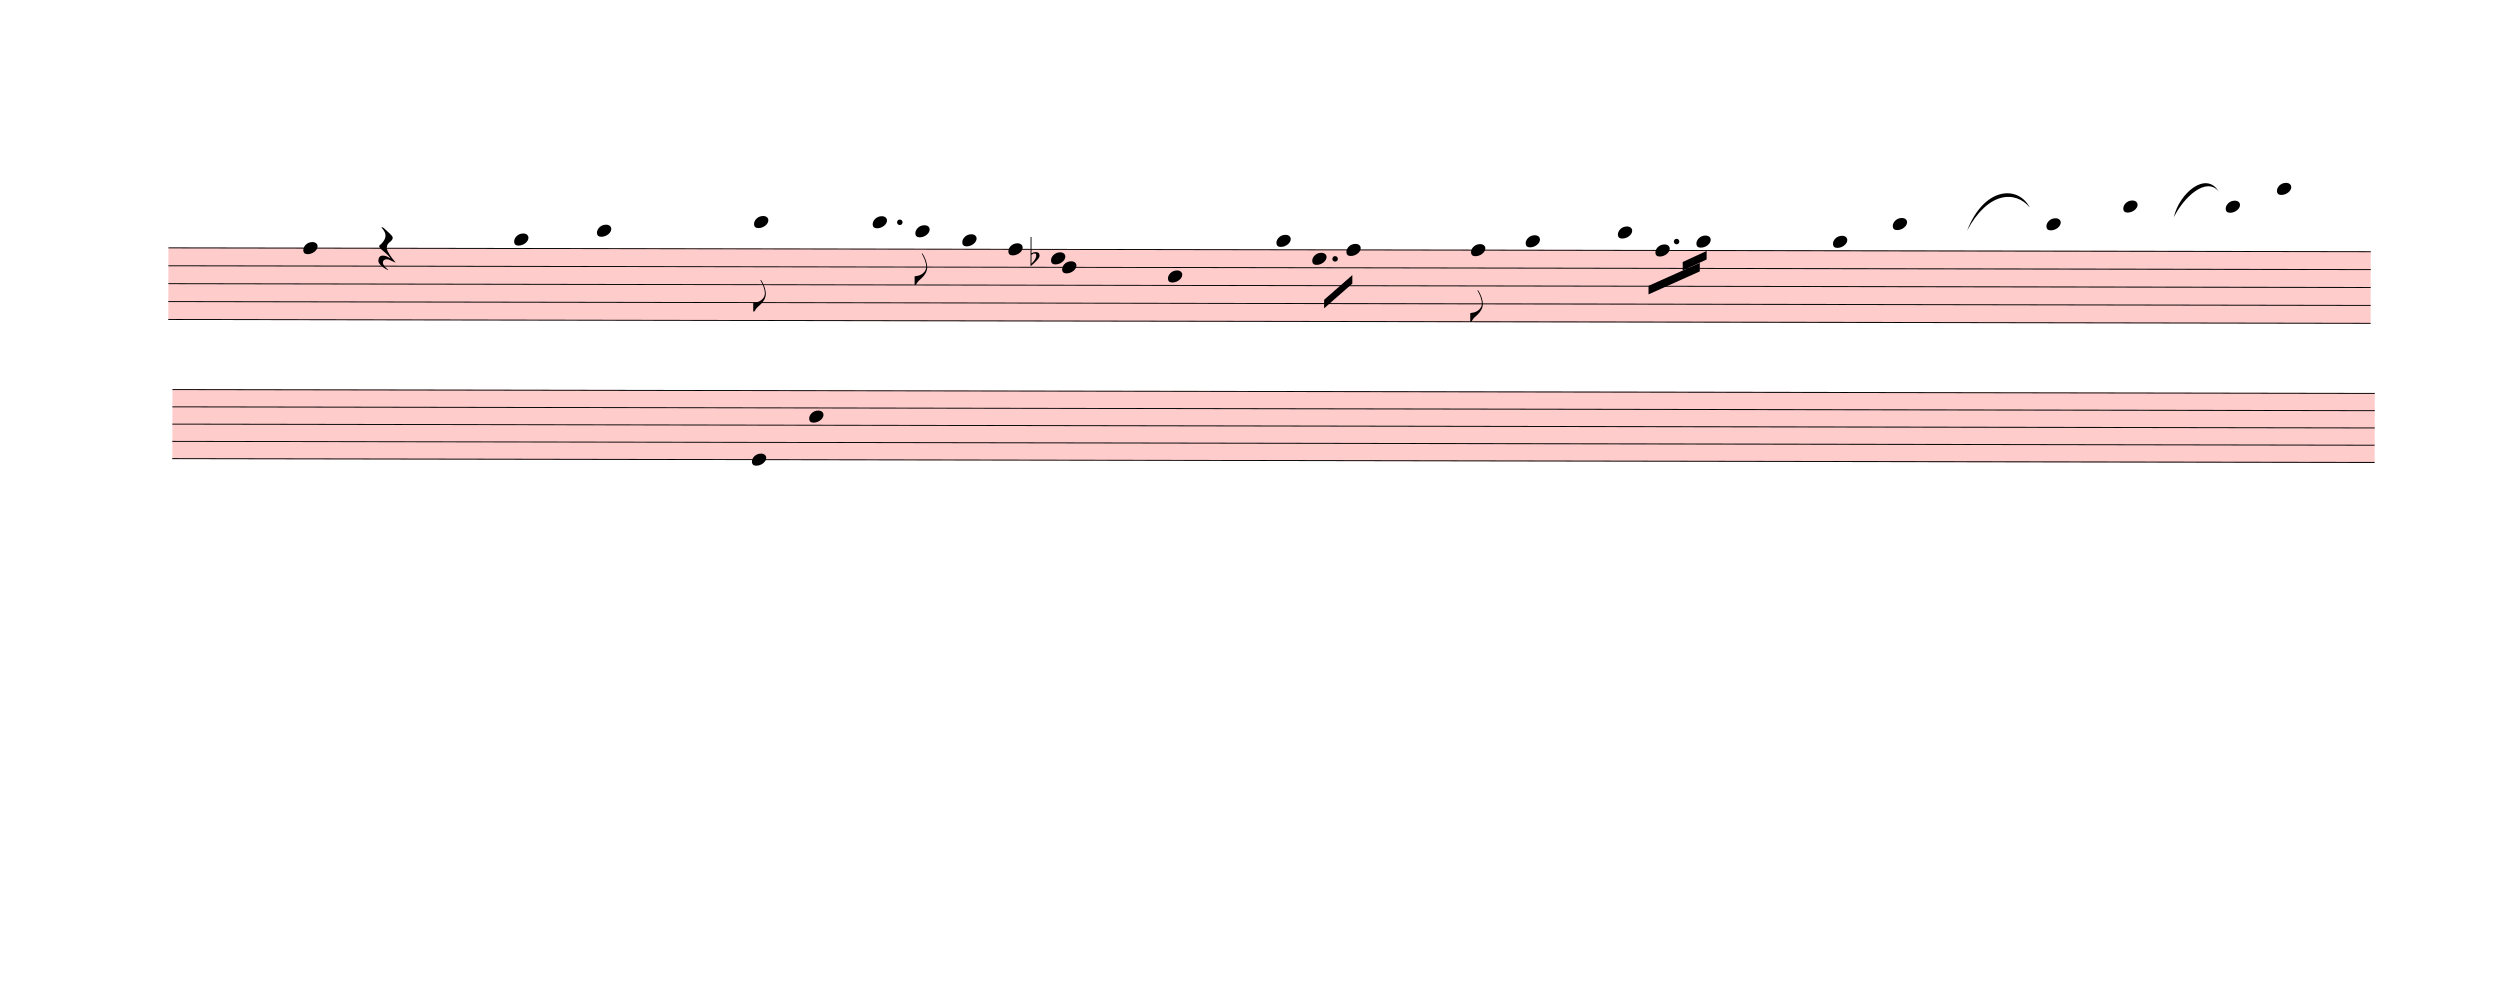
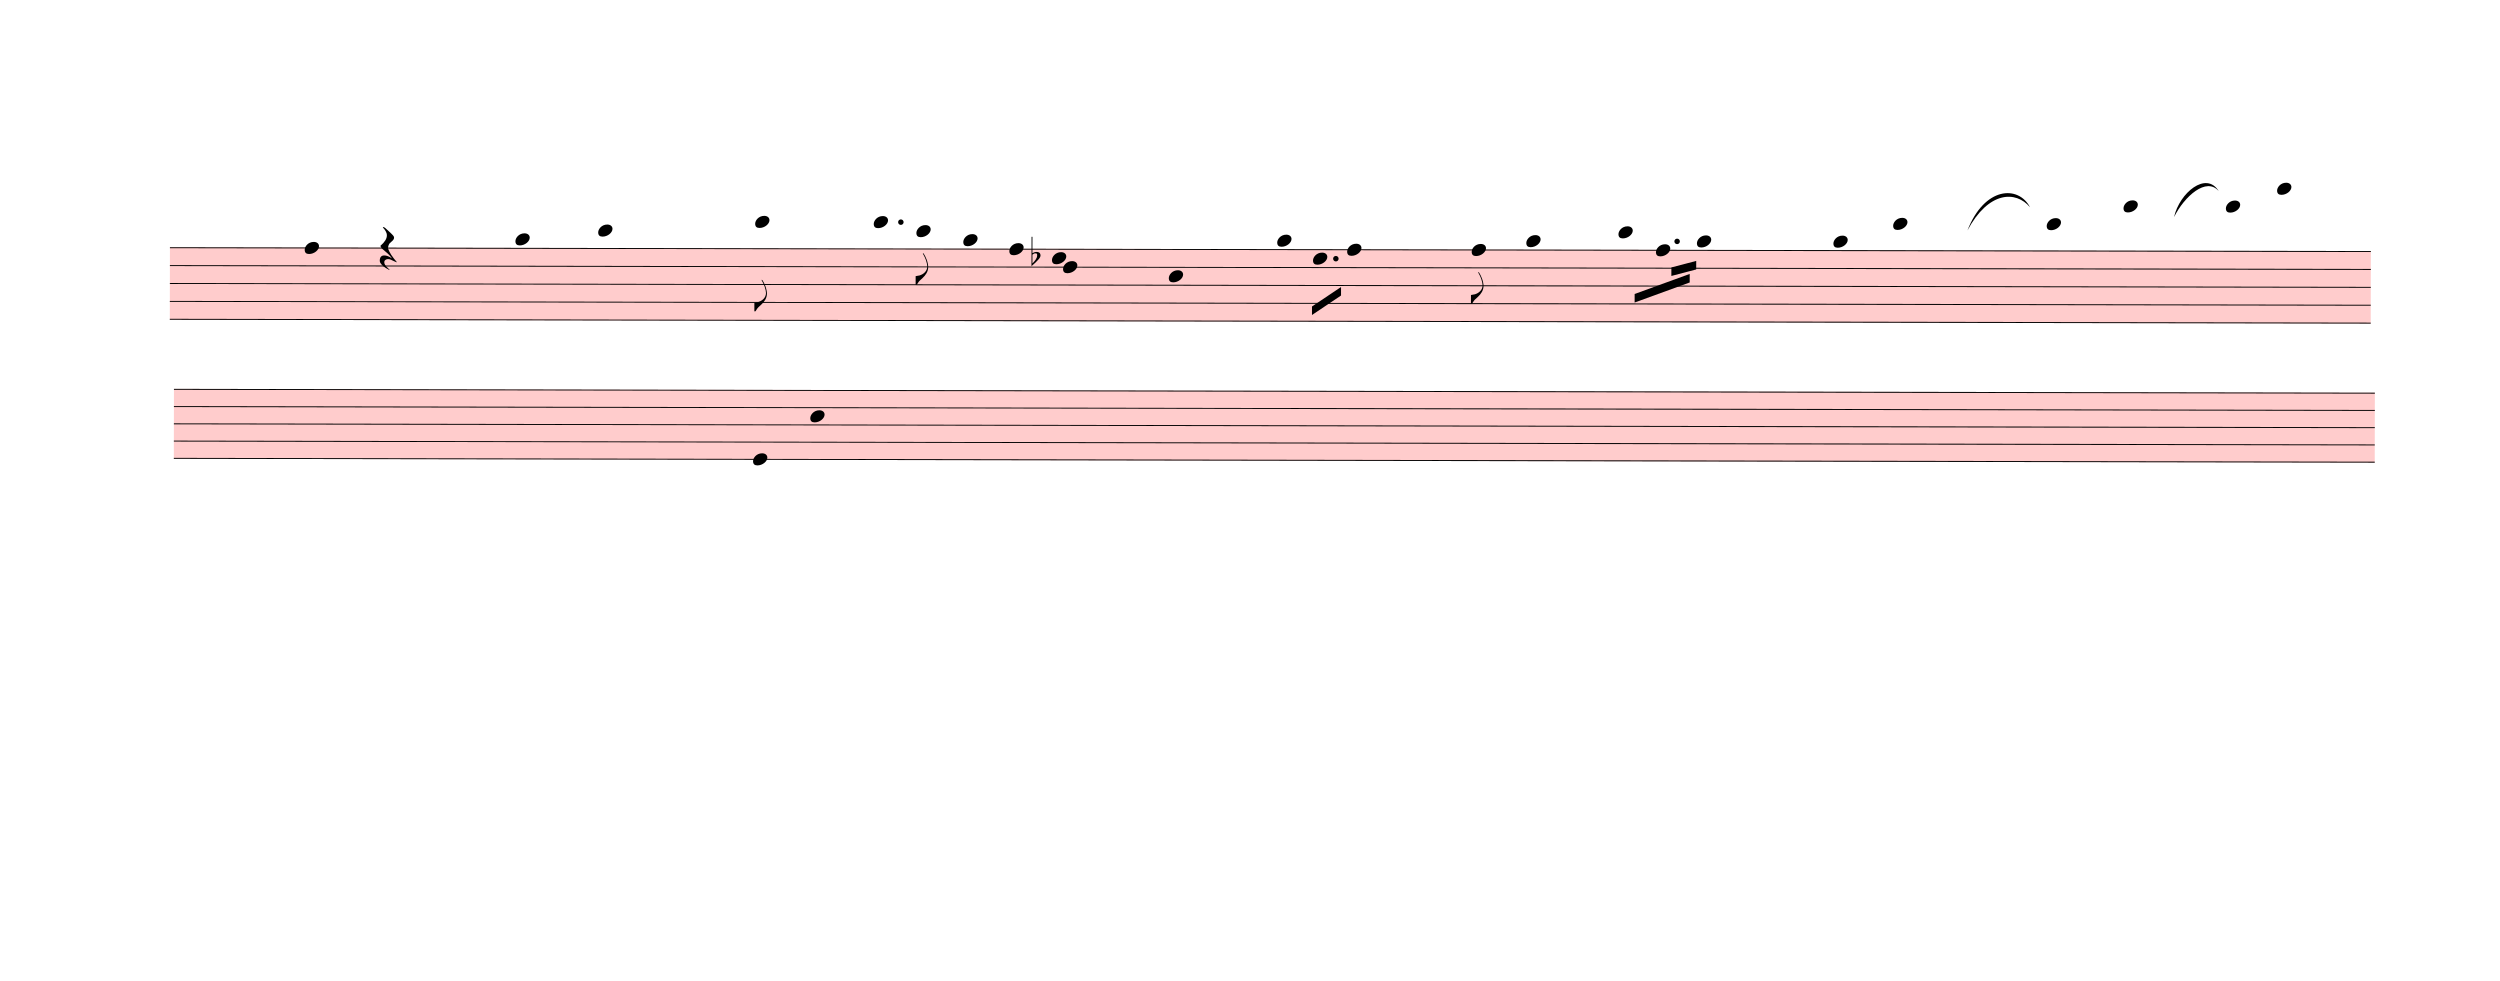
- <svg xmlns="http://www.w3.org/2000/svg" viewBox="900 11337.3 26358.3 10361.7" version="1.1" overflow="visible">
+ <svg xmlns="http://www.w3.org/2000/svg" viewBox="882.9 11337.3 26375.4 10348.2" version="1.1" overflow="visible">
  <defs>
    <style type="text/css">
    /* .staff * {
      fill: #000;
      stroke: #000;
    }

    .deletionBack {
      fill: #00000033;
    } */
  </style>
    <symbol id="sym_notehead_quarter" viewBox="0 0 1000 1000" overflow="inherit">
      <path transform="scale(1,-1)" d="M0 -39c0 68 73 172 200 172c66 0 114 -37 114 -95c0 -84 -106 -171 -218 -171c-64 0 -96 30 -96 94z" />
    </symbol>
    <symbol id="sym_flag_eighth_down" viewBox="0 0 1000 1000" overflow="inherit">
      <path transform="scale(1,-1)" d="M179 646c-4 8 -17 30 -18 33l-4 10c0 3 2 5 5 5s7 -2 13 -7c23 -33 46 -81 66 -132c22 -57 35 -125 35 -163c0 -104 -60 -183 -122 -241c-63 -59 -57 -53 -61 -56c-38 -34 -63 -95 -71 -95h-22v190c40 7 69 11 87 16c88 27 168 95 168 200c0 30 -12 89 -30 138 c-17 47 -31 73 -46 102z" />
    </symbol>
    <symbol id="sym_rest_restQuarter" viewBox="0 0 1000 1000" overflow="inherit">
      <path transform="scale(1,-1)" d="M107 292c-13 24 -30 49 -52 71c-1 1 0 2 0 3l-2 2c3 3 4 4 6 4c12 0 26 -7 40 -20s44 -40 89 -81c26 -24 28 -29 46 -47c4 -4 8 -9 10 -14c6 -8 8 -16 8 -27c0 -19 -12 -40 -36 -61c-28 -23 -49 -38 -61 -73c-4 -11 -7 -27 -10 -50c13 -43 34 -83 59 -121 c31 -47 59 -79 101 -129c-8 0 -26 7 -54 20l-62 29l-21 6l-23 1c-25 0 -45 -10 -60 -30l-4 -14l-1 -12c0 -33 20 -56 39 -78c8 -9 17 -18 26 -26c17 -15 27 -24 28 -30l-3 -3c-11 5 -19 10 -25 15c-9 3 -37 21 -45 26c-24 14 -45 32 -63 51c-19 21 -37 44 -37 71 c0 63 27 95 80 95c41 0 86 -18 136 -52c-19 26 -37 48 -55 66c-23 23 -48 44 -73 65c-28 23 -47 40 -58 53s-17 26 -18 39c75 64 113 125 113 183c0 27 -7 48 -18 68z" />
    </symbol>
    <symbol id="sym_accid_f" viewBox="0 0 1000 1000" overflow="inherit">
      <path transform="scale(1,-1)" d="M20 110c32 16 54 27 93 27c26 0 35 -3 54 -13c13 -7 24 -20 27 -38l4 -25c0 -28 -16 -57 -45 -89c-23 -25 -39 -44 -65 -68l-88 -79v644h20v-359zM90 106c-32 0 -48 -10 -70 -29v-194c31 31 54 59 71 84c21 32 32 59 32 84c0 9 1 16 1 20c0 14 -3 21 -11 30l-8 3z" />
    </symbol>
  </defs>
  <g class="rastrums">
    <g class="rastrum" data-id="rf12f684b-aac2-4d95-bc2c-4ffbb1145024" style="transform: rotate(0.1deg); transform-origin: 2700px 13941px;">
      <g class="rastrum bounding-box" data-id="bbox-rf12f684b-aac2-4d95-bc2c-4ffbb1145024">
        <rect x="2700" y="13941" width="23220" height="765" fill="#ff000033" />
      </g>
      <path d="M2700 13946 L25920 13946" stroke-width="10" stroke="black" />
      <path d="M2700 14134.75 L25920 14134.75" stroke-width="10" stroke="black" />
      <path d="M2700 14323.5 L25920 14323.5" stroke-width="10" stroke="black" />
      <path d="M2700 14512.25 L25920 14512.25" stroke-width="10" stroke="black" />
      <path d="M2700 14701 L25920 14701" stroke-width="10" stroke="black" />
    </g>
    <g class="rastrum" data-id="r504beeab-fd2f-47ee-a709-679ed18c975b" style="transform: rotate(0.1deg); transform-origin: 2745px 15435px;">
      <g class="rastrum bounding-box" data-id="bbox-r504beeab-fd2f-47ee-a709-679ed18c975b">
        <rect x="2745" y="15435" width="23220" height="738" fill="#ff000033" />
      </g>
      <path d="M2745 15440 L25965 15440" stroke-width="10" stroke="black" />
      <path d="M2745 15622 L25965 15622" stroke-width="10" stroke="black" />
      <path d="M2745 15804 L25965 15804" stroke-width="10" stroke="black" />
      <path d="M2745 15986 L25965 15986" stroke-width="10" stroke="black" />
      <path d="M2745 16168 L25965 16168" stroke-width="10" stroke="black" />
    </g>
  </g>
  <g class="draft" data-label="3" data-id="dfb9749ae-bc88-4fb9-8571-780a6ab85b12">
    <g class="system" data-id="sb8acf796-51b1-4301-bb1e-6e4b295381dd">
      <g class="staff" data-n="1" data-rastrum="rf12f684b-aac2-4d95-bc2c-4ffbb1145024" style="transform: rotate(0.1deg); transform-origin: 2700px 13941px;">
        <g class="note" data-id="ddedc2f39-7315-4c8c-a2db-b2e5c1be210c" data-stem.dir="down">
          <g class="notehead">
            <use href="#sym_notehead_quarter" height="480px" width="480px" x="4122" y="13946" />
          </g>
          <g class="stem">
            <path d="M4122 13946 L4122 14512.25" stroke-width="14" />
          </g>
        </g>
        <g class="note" data-id="de1bb96df-be56-4ea7-b11e-c06023a1f0f4" data-stem.dir="down">
          <g class="notehead">
            <use href="#sym_notehead_quarter" height="480px" width="480px" x="6345" y="13851.625" />
          </g>
          <g class="ledgerLines above" />
          <g class="stem">
            <path d="M6345 13851.625 L6345 14606.625" stroke-width="14" />
          </g>
        </g>
        <g class="note" data-id="d4774df6f-737d-4382-b014-d3e3560a225a" data-stem.dir="down">
          <g class="notehead">
            <use href="#sym_notehead_quarter" height="480px" width="480px" x="7218" y="13757.25" />
          </g>
          <g class="ledgerLines above">
            <path d="M7179 13757.25 L7407 13757.25" stroke-width="18" />
          </g>
          <g class="stem">
            <path d="M7218 13757.25 L7218 14417.875" stroke-width="14" />
          </g>
        </g>
        <g class="note" data-id="d08271f84-aba6-4c26-9054-925df094d124" data-stem.dir="down">
          <g class="notehead">
            <use href="#sym_notehead_quarter" height="480px" width="480px" x="8874" y="13662.875" />
          </g>
          <g class="ledgerLines above">
            <path d="M8835 13757.25 L9063 13757.25" stroke-width="18" />
          </g>
          <g class="stem">
            <path d="M8874 13662.875 L8874 14606.625" stroke-width="14" />
            <g class="flag down">
              <use href="#sym_flag_eighth_down" height="480px" width="480px" x="8867" y="14606.625" />
            </g>
          </g>
        </g>
        <g class="note" data-id="d6a32abd0-db73-486a-bc9a-3e7c3ed65264" data-stem.dir="down">
          <g class="notehead">
            <use href="#sym_notehead_quarter" height="480px" width="480px" x="10125" y="13662.875" />
          </g>
          <g class="ledgerLines above">
            <path d="M10086 13757.25 L10314 13757.25" stroke-width="18" />
          </g>
          <g class="stem">
            <path d="M10125 13662.875 L10125 13946" stroke-width="14" />
          </g>
        </g>
        <g class="note" data-id="d2bf4fe12-9bdd-44c4-8320-42c34b5e4632" data-stem.dir="down">
          <g class="notehead">
            <use href="#sym_notehead_quarter" height="480px" width="480px" x="10575" y="13757.25" />
          </g>
          <g class="ledgerLines above">
            <path d="M10536 13757.25 L10764 13757.25" stroke-width="18" />
          </g>
          <g class="stem">
            <path d="M10575 13757.25 L10575 14323.5" stroke-width="14" />
            <g class="flag down">
              <use href="#sym_flag_eighth_down" height="480px" width="480px" x="10568" y="14323.5" />
            </g>
          </g>
        </g>
        <g class="note" data-id="d02749bd5-3df8-470e-89da-2a219d0f6be6" data-stem.dir="down">
          <g class="notehead">
            <use href="#sym_notehead_quarter" height="480px" width="480px" x="11070" y="13851.625" />
          </g>
          <g class="ledgerLines above" />
          <g class="stem">
            <path d="M11070 13851.625 L11070 15078.5" stroke-width="14" />
          </g>
        </g>
        <g class="note" data-id="d2921a554-1c93-4a6c-ba16-c35c75c3c38d" data-stem.dir="down">
          <g class="notehead">
            <use href="#sym_notehead_quarter" height="480px" width="480px" x="11556" y="13946" />
          </g>
          <g class="stem">
            <path d="M11556 13946 L11556 14229.125" stroke-width="14" />
          </g>
        </g>
        <g class="note" data-id="dac9b1afd-15cd-4321-a842-f6a91943c1f5" data-stem.dir="down">
          <g class="notehead">
            <use href="#sym_notehead_quarter" height="480px" width="480px" x="12006" y="14040.375" />
          </g>
          <g class="stem">
            <path d="M12006 14040.375 L12006 14229.125" stroke-width="14" />
          </g>
        </g>
        <g class="note" data-id="d4c69ada4-f2d5-4db9-9d6d-caa2bc94ec6e" data-stem.dir="down">
          <g class="notehead">
            <use href="#sym_notehead_quarter" height="480px" width="480px" x="12123" y="14134.75" />
          </g>
          <g class="stem">
            <path d="M12123 14134.75 L12123 14417.875" stroke-width="14" />
          </g>
        </g>
        <g class="note" data-id="d4b779fac-ca96-416b-85ab-a2ff219e27cc" data-stem.dir="down">
          <g class="notehead">
            <use href="#sym_notehead_quarter" height="480px" width="480px" x="13239" y="14229.125" />
          </g>
          <g class="stem">
            <path d="M13239 14229.125 L13239 14512.25" stroke-width="14" />
          </g>
        </g>
        <g class="note" data-id="db1b6f785-d048-4e35-9e1a-7dd392805976" data-stem.dir="down">
          <g class="notehead">
            <use href="#sym_notehead_quarter" height="480px" width="480px" x="14382" y="13851.625" />
          </g>
          <g class="ledgerLines above" />
          <g class="stem">
-             <path d="M14382 13851.625 L14382 14795.375" stroke-width="14" />
+             <path d="M14382 13851.625 L14382 14606.625" stroke-width="14" />
          </g>
        </g>
        <g class="note" data-id="d2131e9bd-590e-427e-9f57-661c68a69a94" data-stem.dir="down">
          <g class="notehead">
            <use href="#sym_notehead_quarter" height="480px" width="480px" x="14760" y="14040.375" />
          </g>
          <g class="stem">
            <path d="M14760 14040.375 L14760 14512.25" stroke-width="14" />
          </g>
        </g>
        <g class="note" data-id="d7f97352d-3ef9-4570-9428-e8a9c20e517e" data-stem.dir="down">
          <g class="notehead">
            <use href="#sym_notehead_quarter" height="480px" width="480px" x="15120" y="13946" />
          </g>
          <g class="stem">
-             <path d="M15120 13946 L15120 14512.25" stroke-width="14" />
+             <path d="M15120 13946 L15120 14229.125" stroke-width="14" />
          </g>
        </g>
        <g class="note" data-id="d430579f3-4a87-41ac-9fe3-0a0d09575398" data-stem.dir="down">
          <g class="notehead">
            <use href="#sym_notehead_quarter" height="480px" width="480px" x="16434" y="13946" />
          </g>
          <g class="stem">
-             <path d="M16434 13946 L16434 14701" stroke-width="14" />
+             <path d="M16434 13946 L16434 14512.25" stroke-width="14" />
            <g class="flag down">
-               <use href="#sym_flag_eighth_down" height="480px" width="480px" x="16427" y="14701" />
+               <use href="#sym_flag_eighth_down" height="480px" width="480px" x="16427" y="14512.25" />
            </g>
          </g>
        </g>
        <g class="note" data-id="d3862540f-b716-455b-a1c3-ccd3c1608a06" data-stem.dir="down">
          <g class="notehead">
            <use href="#sym_notehead_quarter" height="480px" width="480px" x="17010" y="13851.625" />
          </g>
          <g class="ledgerLines above" />
          <g class="stem">
-             <path d="M17010 13851.625 L17010 14512.25" stroke-width="14" />
+             <path d="M17010 13851.625 L17010 14323.5" stroke-width="14" />
          </g>
        </g>
        <g class="note" data-id="d26922f83-6bd1-4448-8f97-341a4c29a73d" data-stem.dir="down">
          <g class="notehead">
            <use href="#sym_notehead_quarter" height="480px" width="480px" x="17982" y="13757.25" />
          </g>
          <g class="ledgerLines above">
            <path d="M17943 13757.25 L18171 13757.25" stroke-width="18" />
          </g>
          <g class="stem">
-             <path d="M17982 13757.25 L17982 14229.125" stroke-width="14" />
+             <path d="M17982 13757.25 L17982 14040.375" stroke-width="14" />
          </g>
        </g>
        <g class="note" data-id="dcc1f52dc-b6fe-462b-8dd6-bd579328e975" data-stem.dir="down">
          <g class="notehead">
            <use href="#sym_notehead_quarter" height="480px" width="480px" x="18378" y="13946" />
          </g>
          <g class="stem">
-             <path d="M18378 13946 L18378 14323.5" stroke-width="14" />
+             <path d="M18378 13946 L18378 14134.75" stroke-width="14" />
          </g>
        </g>
        <g class="note" data-id="d03eb1412-3135-4b2b-a6f8-d201dd9c8f03" data-stem.dir="down">
          <g class="notehead">
            <use href="#sym_notehead_quarter" height="480px" width="480px" x="18810" y="13851.625" />
          </g>
          <g class="ledgerLines above" />
          <g class="stem">
-             <path d="M18810 13851.625 L18810 14512.25" stroke-width="14" />
+             <path d="M18810 13851.625 L18810 14323.5" stroke-width="14" />
          </g>
        </g>
        <g class="note" data-id="da1f74c16-ddb7-4a36-8e33-df83626651b6" data-stem.dir="down">
          <g class="notehead">
            <use href="#sym_notehead_quarter" height="480px" width="480px" x="20250" y="13851.625" />
          </g>
          <g class="ledgerLines above" />
          <g class="stem">
-             <path d="M20250 13851.625 L20250 14417.875" stroke-width="14" />
+             <path d="M20250 13851.625 L20250 14229.125" stroke-width="14" />
          </g>
        </g>
        <g class="note" data-id="dffdbdaad-9742-4940-810d-e547b785a4de" data-stem.dir="down">
          <g class="notehead">
            <use href="#sym_notehead_quarter" height="480px" width="480px" x="20880" y="13662.875" />
          </g>
          <g class="ledgerLines above">
            <path d="M20841 13757.25 L21069 13757.25" stroke-width="18" />
          </g>
          <g class="stem">
-             <path d="M20880 13662.875 L20880 14701" stroke-width="14" />
+             <path d="M20880 13662.875 L20880 14512.25" stroke-width="14" />
          </g>
        </g>
        <g class="note" data-id="d737508e0-c7c6-4af6-9d7a-53a477fd5237" data-stem.dir="down">
          <g class="notehead">
            <use href="#sym_notehead_quarter" height="480px" width="480px" x="22500" y="13662.875" />
          </g>
          <g class="ledgerLines above">
            <path d="M22461 13757.25 L22689 13757.25" stroke-width="18" />
          </g>
          <g class="stem">
-             <path d="M22500 13662.875 L22500 14134.75" stroke-width="14" />
+             <path d="M22500 13662.875 L22500 13946" stroke-width="14" />
          </g>
        </g>
        <g class="note" data-id="d5a460900-b7e0-4ff5-a9d4-e0c2fee5bf98" data-stem.dir="down">
          <g class="notehead">
            <use href="#sym_notehead_quarter" height="480px" width="480px" x="23310" y="13474.125" />
          </g>
          <g class="ledgerLines above">
            <path d="M23271 13757.25 L23499 13757.25" stroke-width="18" />
            <path d="M23271 13568.5 L23499 13568.5" stroke-width="18" />
          </g>
          <g class="stem">
-             <path d="M23310 13474.125 L23310 14040.375" stroke-width="14" />
+             <path d="M23310 13474.125 L23310 13851.625" stroke-width="14" />
          </g>
        </g>
        <g class="note" data-id="d03d5193f-fada-4207-8902-78671ee30982" data-stem.dir="down">
          <g class="notehead">
            <use href="#sym_notehead_quarter" height="480px" width="480px" x="24390" y="13474.125" />
          </g>
          <g class="ledgerLines above">
            <path d="M24351 13757.25 L24579 13757.25" stroke-width="18" />
            <path d="M24351 13568.5 L24579 13568.5" stroke-width="18" />
          </g>
          <g class="stem">
-             <path d="M24390 13474.125 L24390 14323.5" stroke-width="14" />
+             <path d="M24390 13474.125 L24390 14134.75" stroke-width="14" />
          </g>
        </g>
        <g class="note" data-id="d0a676f66-e963-4ffa-b2f3-7b64e8fe99eb" data-stem.dir="down">
          <g class="notehead">
            <use href="#sym_notehead_quarter" height="480px" width="480px" x="24930" y="13285.375" />
          </g>
          <g class="ledgerLines above">
            <path d="M24891 13757.25 L25119 13757.25" stroke-width="18" />
            <path d="M24891 13568.5 L25119 13568.5" stroke-width="18" />
            <path d="M24891 13379.75 L25119 13379.75" stroke-width="18" />
          </g>
          <g class="stem">
-             <path d="M24930 13285.375 L24930 14417.875" stroke-width="14" />
+             <path d="M24930 13285.375 L24930 14229.125" stroke-width="14" />
          </g>
        </g>
        <g class="rest" data-id="df6e6c56a-e291-43a4-adf3-3c37e018fffe">
          <use href="#sym_rest_restQuarter" height="597px" width="597px" x="4914" y="13946" />
        </g>
        <g class="accid" data-id="d2550a6b7-b528-4f40-a6bc-69f4abf8213d">
          <use href="#sym_accid_f" height="480px" width="480px" x="11790" y="14040.375" />
        </g>
        <g class="dot augmentation" data-id="d61c7451c-d6a0-41a2-9800-f256ca707b8a" data-class="dot augmentation">
          <ellipse cx="10411" cy="13662.875" rx="29" ry="29" fill-opacity="1" stroke-opacity="1" />
        </g>
        <g class="dot augmentation" data-id="da1dad6ab-75af-4bd0-8df7-d3ef34ef8ad3" data-class="dot augmentation">
          <ellipse cx="15001" cy="14040.375" rx="29" ry="29" fill-opacity="1" stroke-opacity="1" />
        </g>
        <g class="dot augmentation" data-id="d2ead8b18-bb88-4d94-aedf-a516d354e925" data-class="dot augmentation">
          <ellipse cx="18601" cy="13851.625" rx="29" ry="29" fill-opacity="1" stroke-opacity="1" />
        </g>
      </g>
      <g class="staff" data-n="2" data-rastrum="r504beeab-fd2f-47ee-a709-679ed18c975b" style="transform: rotate(0.1deg); transform-origin: 2745px 15435px;">
        <g class="note" data-id="d3bfb39d8-cf4f-4418-9168-8f81e9daef0f" data-stem.dir="down">
          <g class="notehead">
            <use href="#sym_notehead_quarter" height="480px" width="480px" x="8856" y="16168" />
          </g>
          <g class="stem">
            <path d="M8856 16168 L8856 16714" stroke-width="14" />
          </g>
        </g>
        <g class="note" data-id="dfa4c477e-9af2-456a-9281-cf9a28870177" data-stem.dir="down">
          <g class="notehead">
            <use href="#sym_notehead_quarter" height="480px" width="480px" x="9459" y="15713" />
          </g>
          <g class="stem">
            <path d="M9459 15713 L9459 16168" stroke-width="14" />
          </g>
        </g>
      </g>
      <g class="barLine" data-id="df85acc90-052d-43fd-a07e-b8f691ffe94d">
        <path d="M5595.3 13978.8 L5310 16613.1" stroke-width="27" />
      </g>
      <g class="barLine" data-id="d24686921-9bd6-44f7-b1b7-d6bf60cdc2fe">
        <path d="M7929.9 13695.3 L7623.9 16512.3" stroke-width="27" />
      </g>
      <g class="barLine" data-id="da8ab7a3d-0cc3-45ea-91a6-cb40da75d429">
        <path d="M11007 13651.2 L10728.9 16308.9" stroke-width="27" />
      </g>
      <g class="barLine" data-id="d9be44ce3-c1ac-44e5-aedf-ae1cc69fc27b">
        <path d="M12606.3 13902.3 L12220.2 16641.9" stroke-width="27" />
      </g>
      <g class="barLine" data-id="d9d0e9d24-1388-42da-b361-9a46be681654">
-         <path d="M14021.1 14061.6 L13862.7 16494.3" stroke-width="27" />
+         <path d="M13995 14053.5 L13862.7 16494.3" stroke-width="27" />
      </g>
      <g class="barLine" data-id="def2f3e98-0830-45fa-9a85-818b2f59846c">
        <path d="M15660.9 13889.7 L15277.5 16427.7" stroke-width="27" />
      </g>
      <g class="barLine" data-id="d6350fc30-33eb-462a-bf40-625b403d3fbf">
        <path d="M19627.2 13889.7 L19045.8 16573.5" stroke-width="27" />
      </g>
      <g class="barLine" data-id="d5d751fcf-a189-44c8-81f3-41a61fc9c8b1">
        <path d="M21808.8 13678.2 L21359.7 15806.7" stroke-width="27" />
      </g>
      <g class="barLine" data-id="db3c7c35d-ffc7-46dd-8a10-a5933c588660">
        <path d="M23818.5 13823.1 L23184 16626.6" stroke-width="27" />
      </g>
      <g class="barLine" data-id="dc5a33587-7e29-43c6-a0c8-197fe14c6acd">
-         <path d="M25458.3 13638.6 L24598.8 16362" stroke-width="27" />
+         <path d="M25458.3 13638.6 L24597 16475.4" stroke-width="27" />
      </g>
      <g class="barLine" data-id="dc71f7a09-7495-4ae8-8f97-9424a87a87f1">
-         <path d="M3015 16704 L2700 19899" stroke-width="27" />
+         <path d="M2977.2 16669.8 L2682.9 19885.5" stroke-width="27" />
      </g>
      <g class="beam" data-id="b1bcb2151-a893-4e44-8dc0-a065002c1316" style="transform: rotate(0.1deg); transform-origin: 2700px 13941px;">
-         <polygon points="14886,14472 15183,14211 15183,14301 14886,14562" stroke-opacity="1" fill-opacity="1" />
+         <polygon points="14750.1,14544.9 15056.1,14338.8 15056.1,14428.8 14750.1,14634.9" stroke-opacity="1" fill-opacity="1" />
      </g>
      <g class="beam" data-id="ba563a7e8-a80c-40d0-b2a5-cbc307f11fe8" style="transform: rotate(0.1deg); transform-origin: 2700px 13941px;">
-         <polygon points="18666,14067 18918,13950 18918,14040 18666,14157" stroke-opacity="1" fill-opacity="1" />
+         <polygon points="18540.9,14126.4 18802.8,14057.1 18802.8,14147.1 18540.9,14216.4" stroke-opacity="1" fill-opacity="1" />
      </g>
      <g class="beam" data-id="babc49422-e35b-4373-a148-b2dc09003378" style="transform: rotate(0.1deg); transform-origin: 2700px 13941px;">
-         <polygon points="18306,14319 18846,14076 18846,14166 18306,14409" stroke-opacity="1" fill-opacity="1" />
+         <polygon points="18153.9,14407.2 18734.4,14194.8 18734.4,14284.8 18153.9,14497.2" stroke-opacity="1" fill-opacity="1" />
      </g>
      <g class="curve" data-id="df8e3f36a-5632-4121-a946-a4b813775bfd" data-class="curve">
        <path d="M21639.60,13769.10 C21818.70,13306.50 22176.90,13287.60 22300.20,13524.30 C22150.94,13345.00 21860.74,13353.42 21639.60,13769.10" stroke-width="9" stroke-linecap="round" stroke-linejoin="round" />
      </g>
      <g class="curve" data-id="d7b05e5bd-5081-4895-b83c-ab76d90ef7b3" data-class="curve">
        <path d="M23819.40,13627.80 C23876.10,13373.10 24158.70,13137.30 24291.00,13354.20 C24161.57,13200.23 23927.91,13408.94 23819.40,13627.80" stroke-width="9" stroke-linecap="round" stroke-linejoin="round" />
      </g>
    </g>
    <g class="deletions" />
  </g>
</svg>
